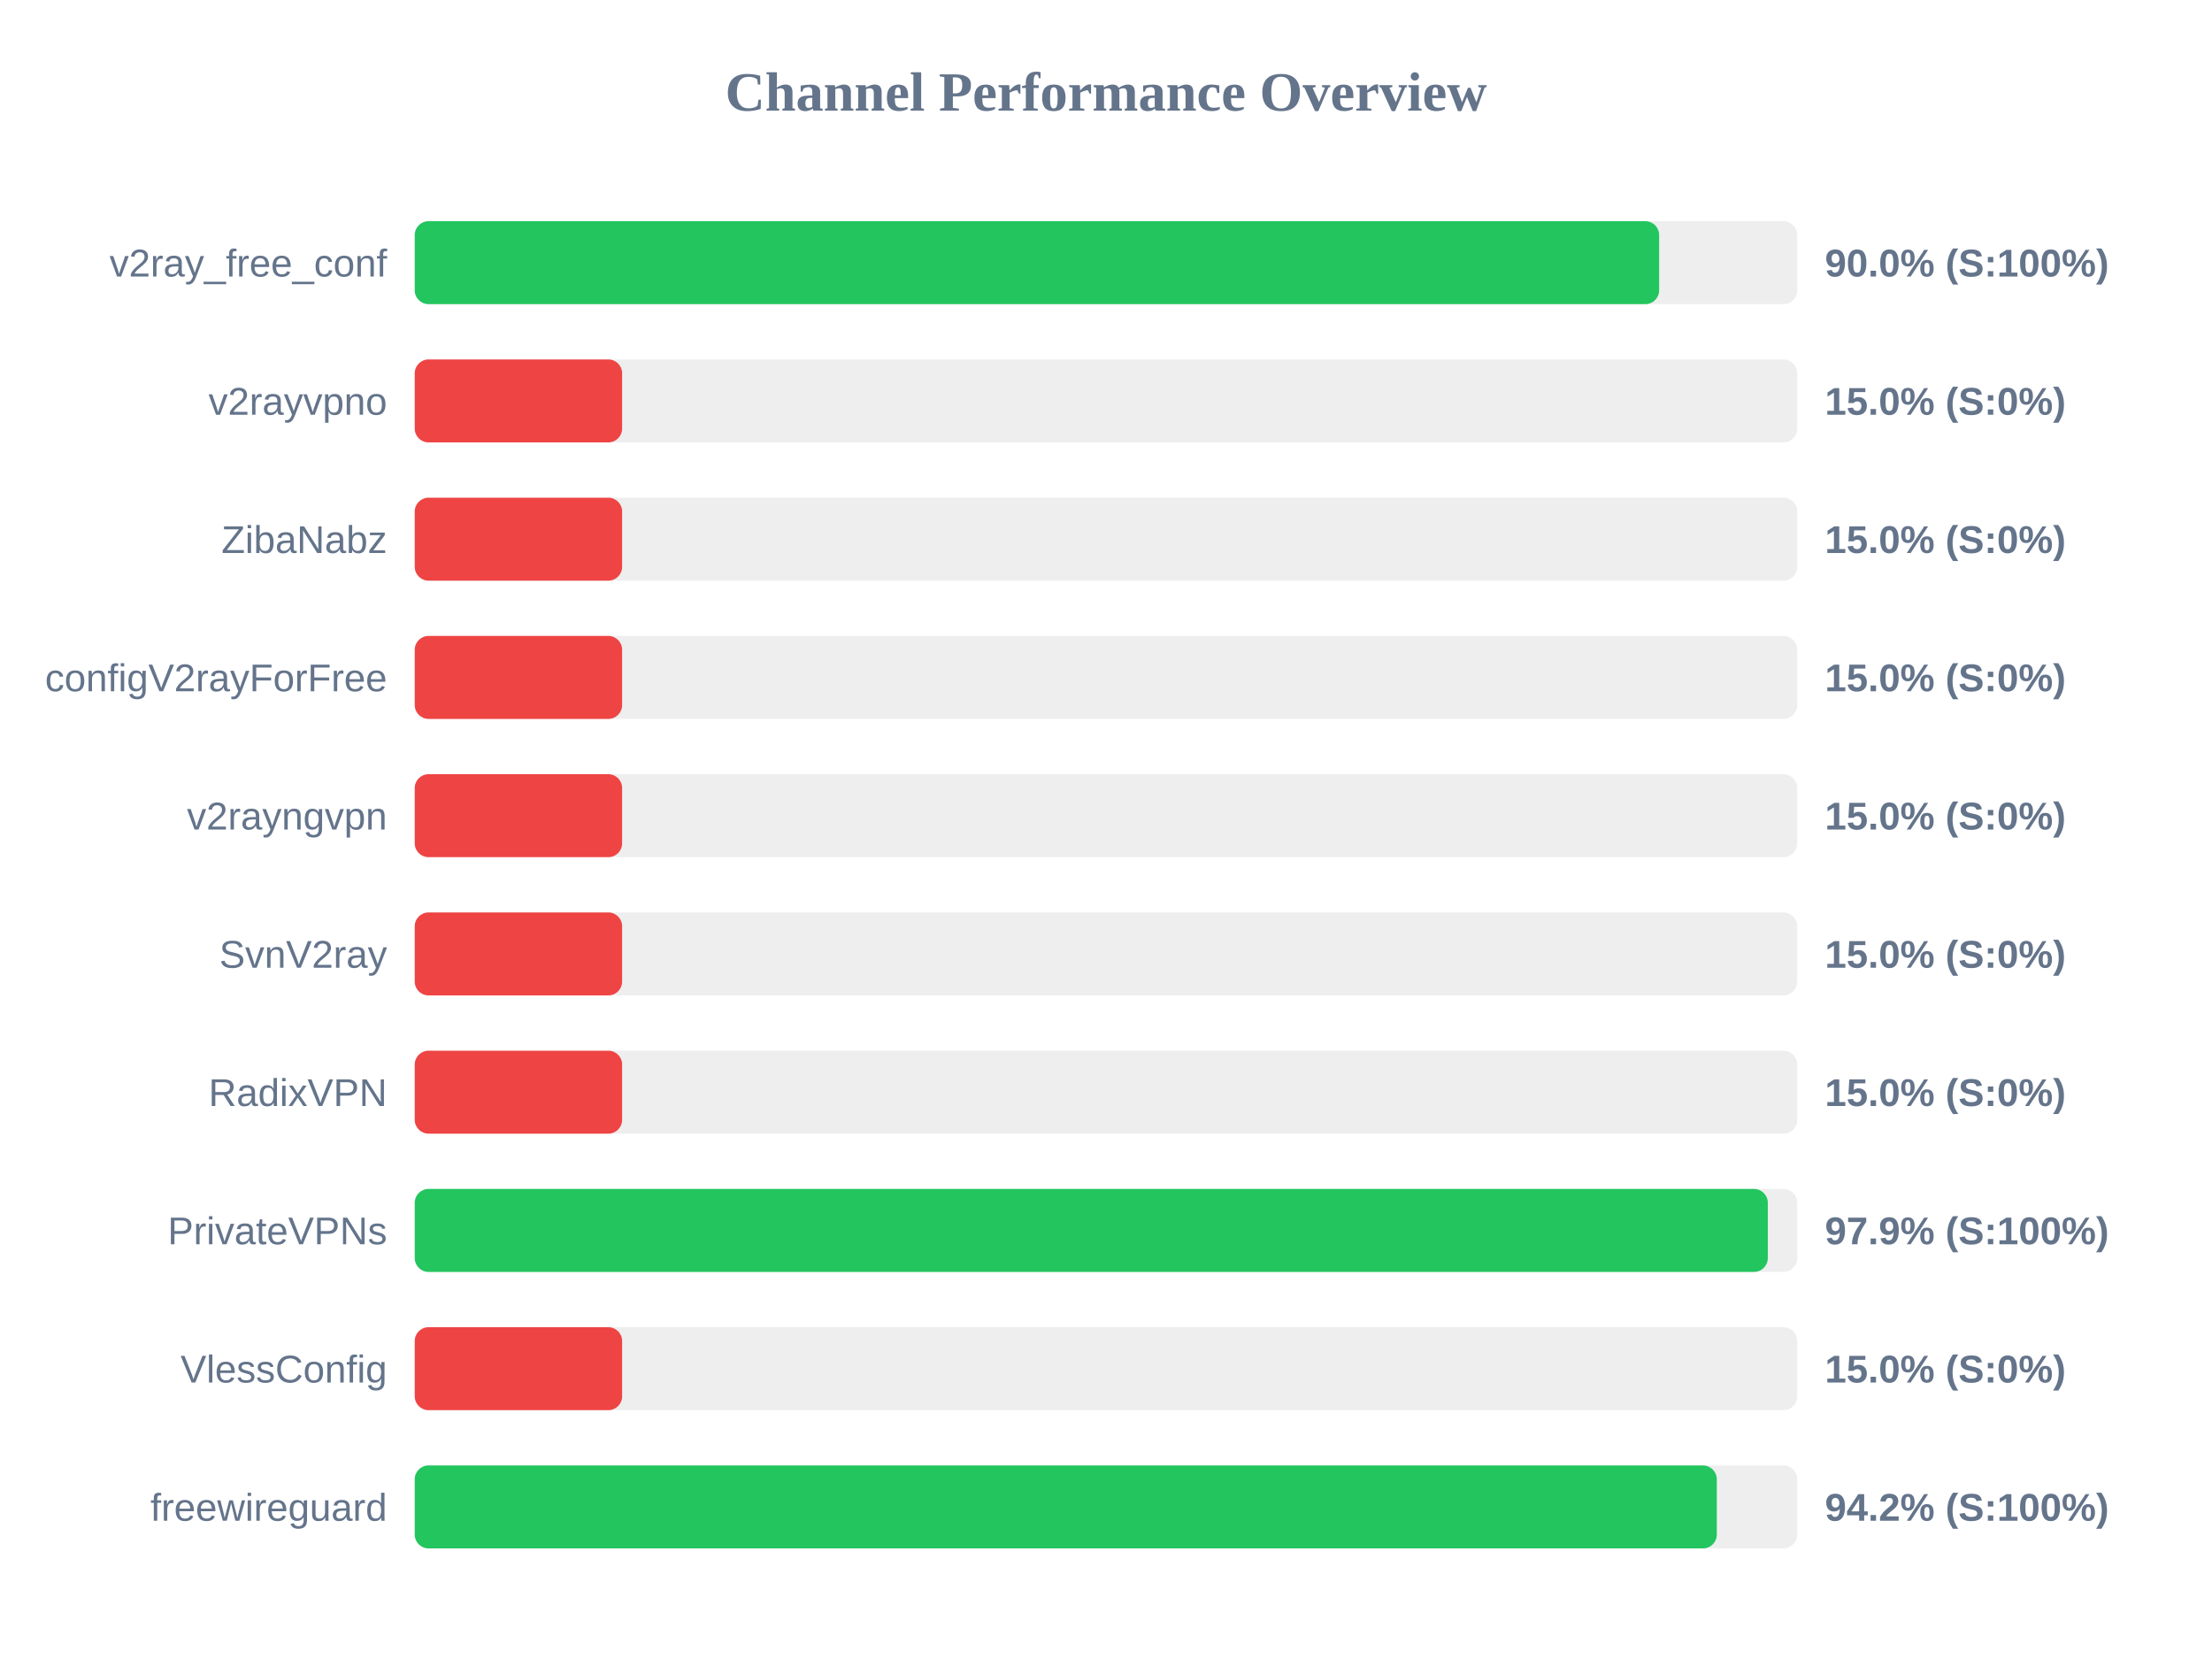
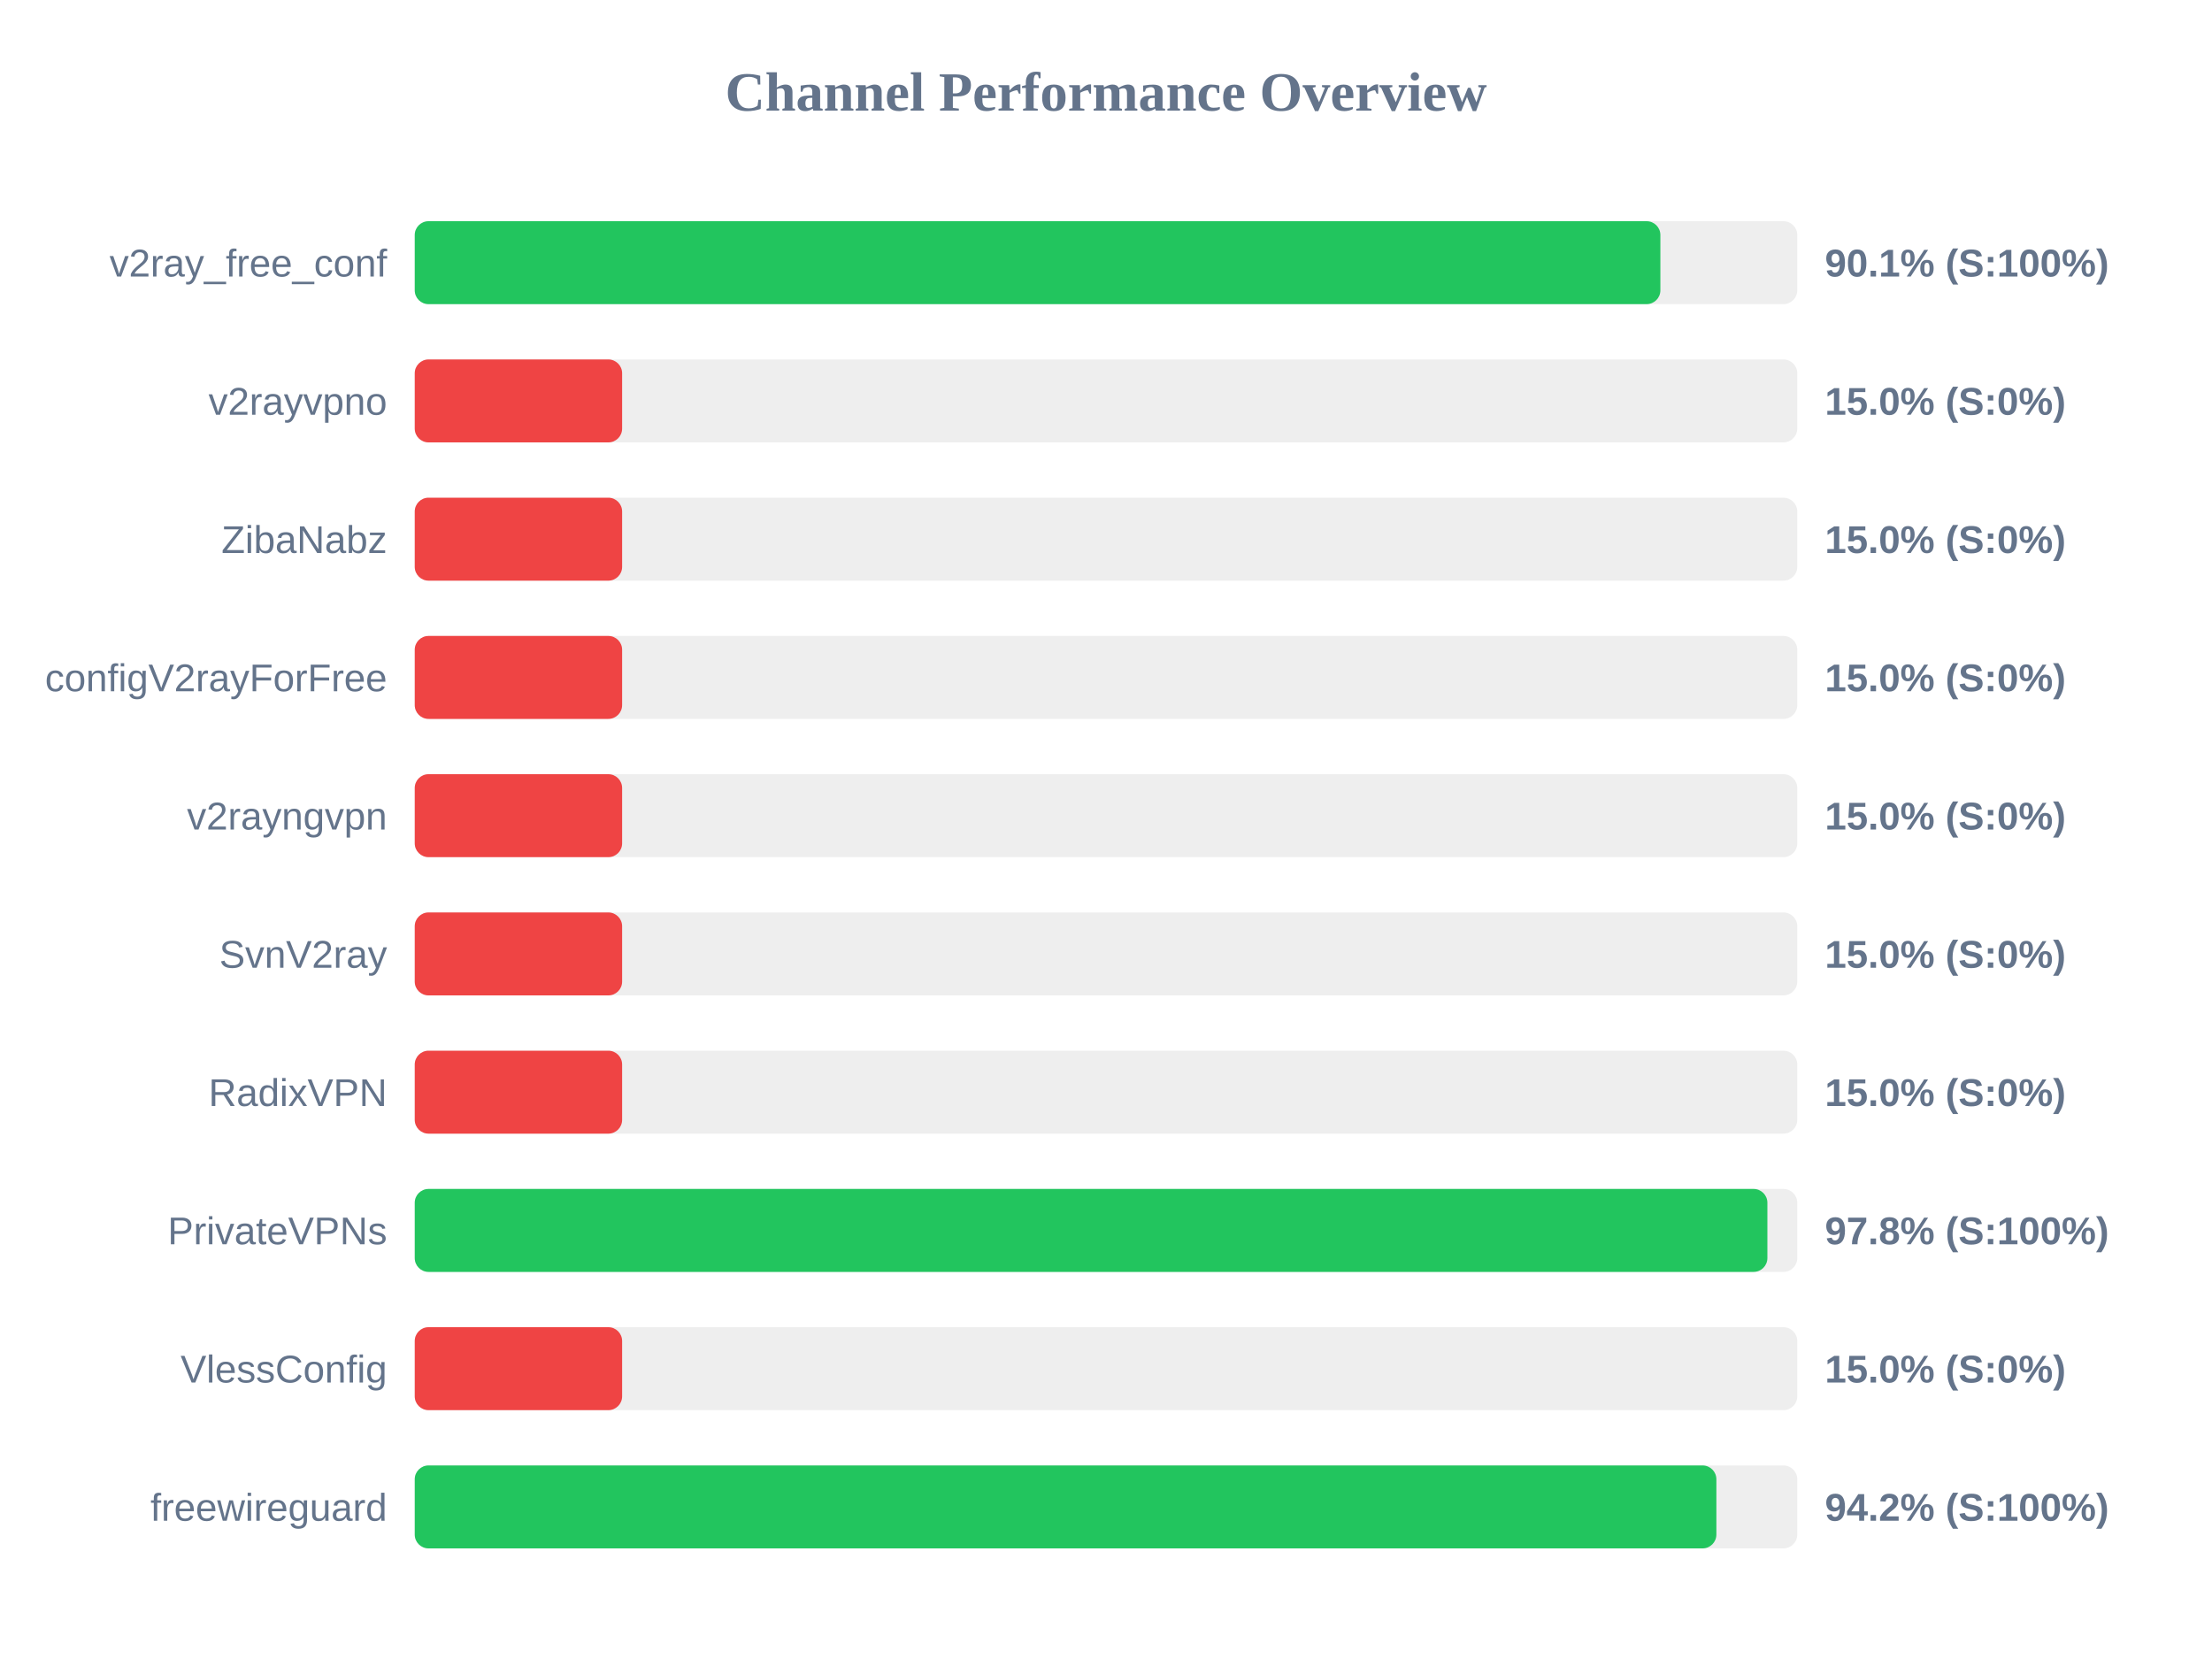
<svg xmlns="http://www.w3.org/2000/svg" width="800" height="600" version="1.1">
  <style>
        .row { font: 14px Arial; fill: #64748b; }
        .score { font: bold 14px Arial; fill: #64748b; }
    </style>
  <text x="400" y="40" text-anchor="middle" font-size="20px" font-weight="bold" fill="#64748b">Channel Performance Overview</text>
  <rect x="150" y="80" width="500" height="30" fill="#eee" rx="5" />
-   <rect x="150" y="80" width="450.05" height="30" fill="#22c55e" rx="5" />
+   <rect x="150" y="80" width="450.5" height="30" fill="#22c55e" rx="5" />
  <text x="140" y="100" text-anchor="end" class="row">v2ray_free_conf</text>
-   <text x="660" y="100" text-anchor="start" class="score">90.0% (S:100%)</text>
+   <text x="660" y="100" text-anchor="start" class="score">90.1% (S:100%)</text>
  <rect x="150" y="130" width="500" height="30" fill="#eee" rx="5" />
  <rect x="150" y="130" width="75.0" height="30" fill="#ef4444" rx="5" />
  <text x="140" y="150" text-anchor="end" class="row">v2rayvpno</text>
  <text x="660" y="150" text-anchor="start" class="score">15.0% (S:0%)</text>
  <rect x="150" y="180" width="500" height="30" fill="#eee" rx="5" />
  <rect x="150" y="180" width="75.0" height="30" fill="#ef4444" rx="5" />
  <text x="140" y="200" text-anchor="end" class="row">ZibaNabz</text>
  <text x="660" y="200" text-anchor="start" class="score">15.0% (S:0%)</text>
  <rect x="150" y="230" width="500" height="30" fill="#eee" rx="5" />
  <rect x="150" y="230" width="75.0" height="30" fill="#ef4444" rx="5" />
  <text x="140" y="250" text-anchor="end" class="row">configV2rayForFree</text>
  <text x="660" y="250" text-anchor="start" class="score">15.0% (S:0%)</text>
  <rect x="150" y="280" width="500" height="30" fill="#eee" rx="5" />
  <rect x="150" y="280" width="75.0" height="30" fill="#ef4444" rx="5" />
  <text x="140" y="300" text-anchor="end" class="row">v2rayngvpn</text>
  <text x="660" y="300" text-anchor="start" class="score">15.0% (S:0%)</text>
  <rect x="150" y="330" width="500" height="30" fill="#eee" rx="5" />
  <rect x="150" y="330" width="75.0" height="30" fill="#ef4444" rx="5" />
  <text x="140" y="350" text-anchor="end" class="row">SvnV2ray</text>
  <text x="660" y="350" text-anchor="start" class="score">15.0% (S:0%)</text>
  <rect x="150" y="380" width="500" height="30" fill="#eee" rx="5" />
  <rect x="150" y="380" width="75.0" height="30" fill="#ef4444" rx="5" />
  <text x="140" y="400" text-anchor="end" class="row">RadixVPN</text>
  <text x="660" y="400" text-anchor="start" class="score">15.0% (S:0%)</text>
  <rect x="150" y="430" width="500" height="30" fill="#eee" rx="5" />
-   <rect x="150" y="430" width="489.35" height="30" fill="#22c55e" rx="5" />
+   <rect x="150" y="430" width="489.2" height="30" fill="#22c55e" rx="5" />
  <text x="140" y="450" text-anchor="end" class="row">PrivateVPNs</text>
-   <text x="660" y="450" text-anchor="start" class="score">97.9% (S:100%)</text>
+   <text x="660" y="450" text-anchor="start" class="score">97.8% (S:100%)</text>
  <rect x="150" y="480" width="500" height="30" fill="#eee" rx="5" />
  <rect x="150" y="480" width="75.0" height="30" fill="#ef4444" rx="5" />
  <text x="140" y="500" text-anchor="end" class="row">VlessConfig</text>
  <text x="660" y="500" text-anchor="start" class="score">15.0% (S:0%)</text>
  <rect x="150" y="530" width="500" height="30" fill="#eee" rx="5" />
-   <rect x="150" y="530" width="470.9" height="30" fill="#22c55e" rx="5" />
+   <rect x="150" y="530" width="470.75" height="30" fill="#22c55e" rx="5" />
  <text x="140" y="550" text-anchor="end" class="row">freewireguard</text>
  <text x="660" y="550" text-anchor="start" class="score">94.2% (S:100%)</text>
</svg>
